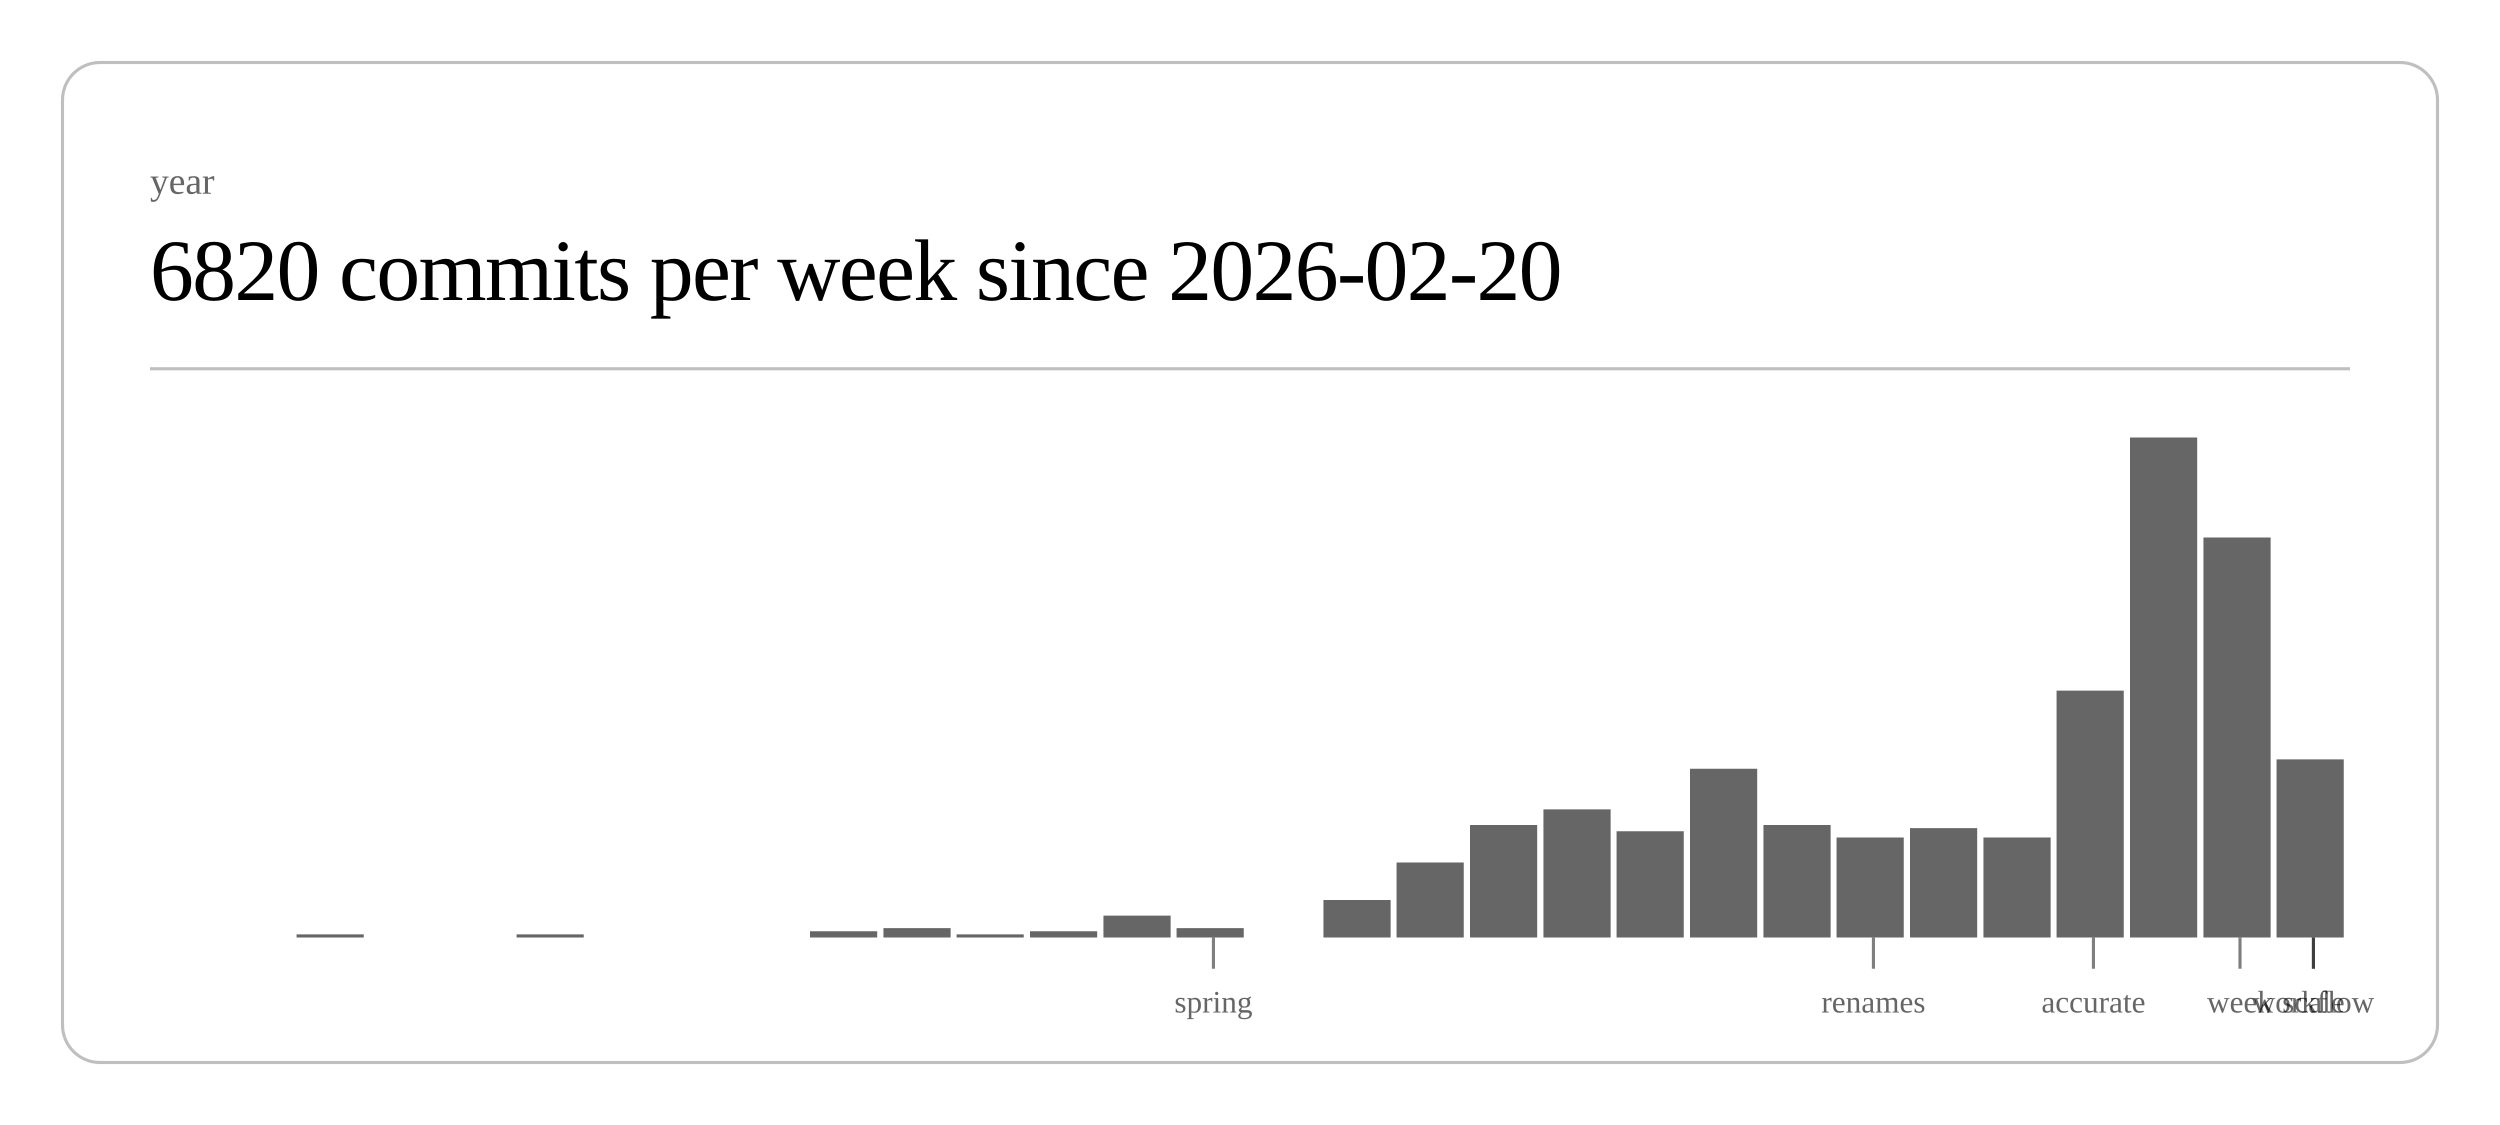
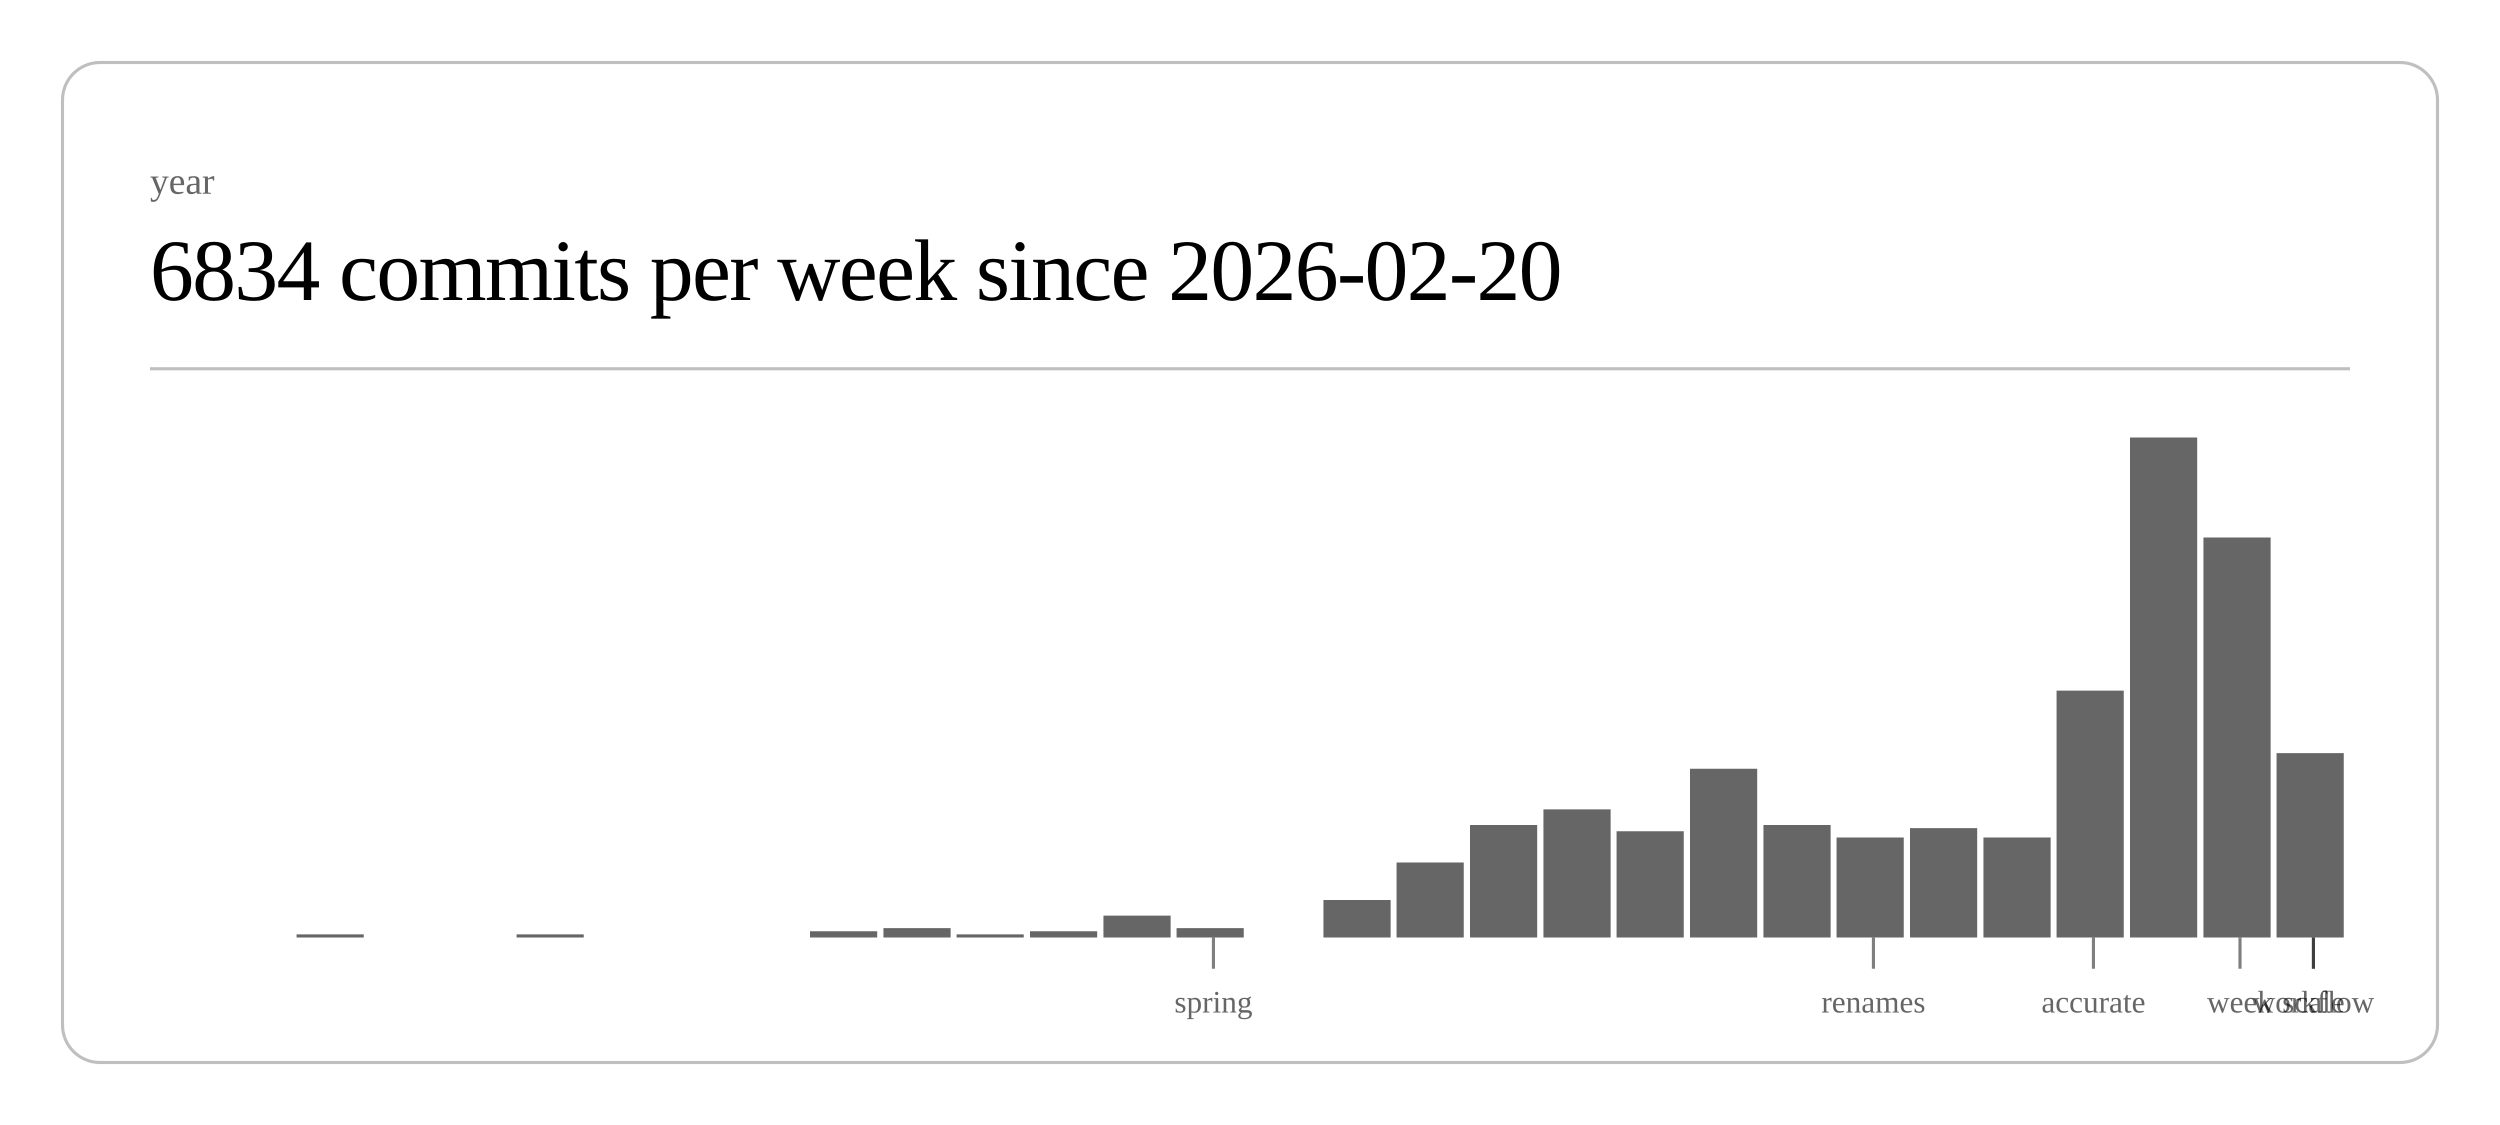
<svg xmlns="http://www.w3.org/2000/svg" class="post-header-svg" viewBox="0 0 800 360" width="800" height="360">
  <rect x="20" y="20" width="760" height="320" rx="12" ry="12" fill="none" stroke="currentColor" stroke-width="1" opacity="0.25" />
  <text fill="currentColor" x="48" y="62" font-size="12" opacity="0.6">year</text>
-   <text fill="currentColor" x="48" y="96" font-size="28" font-weight="300" letter-spacing="-0.5">6820 commits per week since 2026-02-20</text>
+   <text fill="currentColor" x="48" y="96" font-size="28" font-weight="300" letter-spacing="-0.5">6834 commits per week since 2026-02-20</text>
  <line stroke="currentColor" x1="48" y1="118" x2="752" y2="118" stroke-width="1" opacity="0.25" />
  <rect x="94.9" y="299" width="21.5" height="1" fill="currentColor" opacity="0.6" />
  <rect x="165.3" y="299" width="21.5" height="1" fill="currentColor" opacity="0.6" />
  <rect x="259.2" y="298" width="21.5" height="2" fill="currentColor" opacity="0.6" />
  <rect x="282.7" y="297" width="21.5" height="3" fill="currentColor" opacity="0.6" />
  <rect x="306.1" y="299" width="21.5" height="1" fill="currentColor" opacity="0.6" />
  <rect x="329.6" y="298" width="21.5" height="2" fill="currentColor" opacity="0.6" />
  <rect x="353.1" y="293" width="21.5" height="7" fill="currentColor" opacity="0.6" />
  <rect x="376.5" y="297" width="21.5" height="3" fill="currentColor" opacity="0.6" />
  <rect x="423.5" y="288" width="21.5" height="12" fill="currentColor" opacity="0.6" />
  <rect x="446.9" y="276" width="21.5" height="24" fill="currentColor" opacity="0.6" />
  <rect x="470.4" y="264" width="21.5" height="36" fill="currentColor" opacity="0.6" />
  <rect x="493.9" y="259" width="21.5" height="41" fill="currentColor" opacity="0.6" />
  <rect x="517.3" y="266" width="21.5" height="34" fill="currentColor" opacity="0.6" />
  <rect x="540.8" y="246" width="21.5" height="54" fill="currentColor" opacity="0.6" />
  <rect x="564.3" y="264" width="21.5" height="36" fill="currentColor" opacity="0.6" />
  <rect x="587.7" y="268" width="21.5" height="32" fill="currentColor" opacity="0.6" />
  <rect x="611.2" y="265" width="21.5" height="35" fill="currentColor" opacity="0.6" />
  <rect x="634.7" y="268" width="21.5" height="32" fill="currentColor" opacity="0.6" />
  <rect x="658.1" y="221" width="21.5" height="79" fill="currentColor" opacity="0.6" />
  <rect x="681.6" y="140" width="21.5" height="160" fill="currentColor" opacity="0.6" />
  <rect x="705.1" y="172" width="21.5" height="128" fill="currentColor" opacity="0.6" />
-   <rect x="728.5" y="243" width="21.5" height="57" fill="currentColor" opacity="0.6" />
+   <rect x="728.5" y="241" width="21.5" height="59" fill="currentColor" opacity="0.6" />
  <line stroke="currentColor" x1="388.3" y1="300" x2="388.3" y2="310" stroke-width="1" opacity="0.5" />
  <text fill="currentColor" x="388.3" y="324" font-size="10" opacity="0.6" text-anchor="middle">spring</text>
  <line stroke="currentColor" x1="599.5" y1="300" x2="599.5" y2="310" stroke-width="1" opacity="0.5" />
  <text fill="currentColor" x="599.5" y="324" font-size="10" opacity="0.6" text-anchor="middle">renames</text>
  <line stroke="currentColor" x1="669.9" y1="300" x2="669.9" y2="310" stroke-width="1" opacity="0.5" />
  <text fill="currentColor" x="669.9" y="324" font-size="10" opacity="0.6" text-anchor="middle">accurate</text>
  <line stroke="currentColor" x1="716.8" y1="300" x2="716.8" y2="310" stroke-width="1" opacity="0.5" />
  <text fill="currentColor" x="716.8" y="324" font-size="10" opacity="0.6" text-anchor="middle">week</text>
  <line stroke="currentColor" x1="740.3" y1="300" x2="740.3" y2="310" stroke-width="1" opacity="0.5" />
  <text fill="currentColor" x="740.3" y="324" font-size="10" opacity="0.6" text-anchor="middle">scale</text>
  <line stroke="currentColor" x1="740.3" y1="300" x2="740.3" y2="310" stroke-width="1" opacity="0.5" />
  <text fill="currentColor" x="740.3" y="324" font-size="10" opacity="0.6" text-anchor="middle">workflow</text>
</svg>
